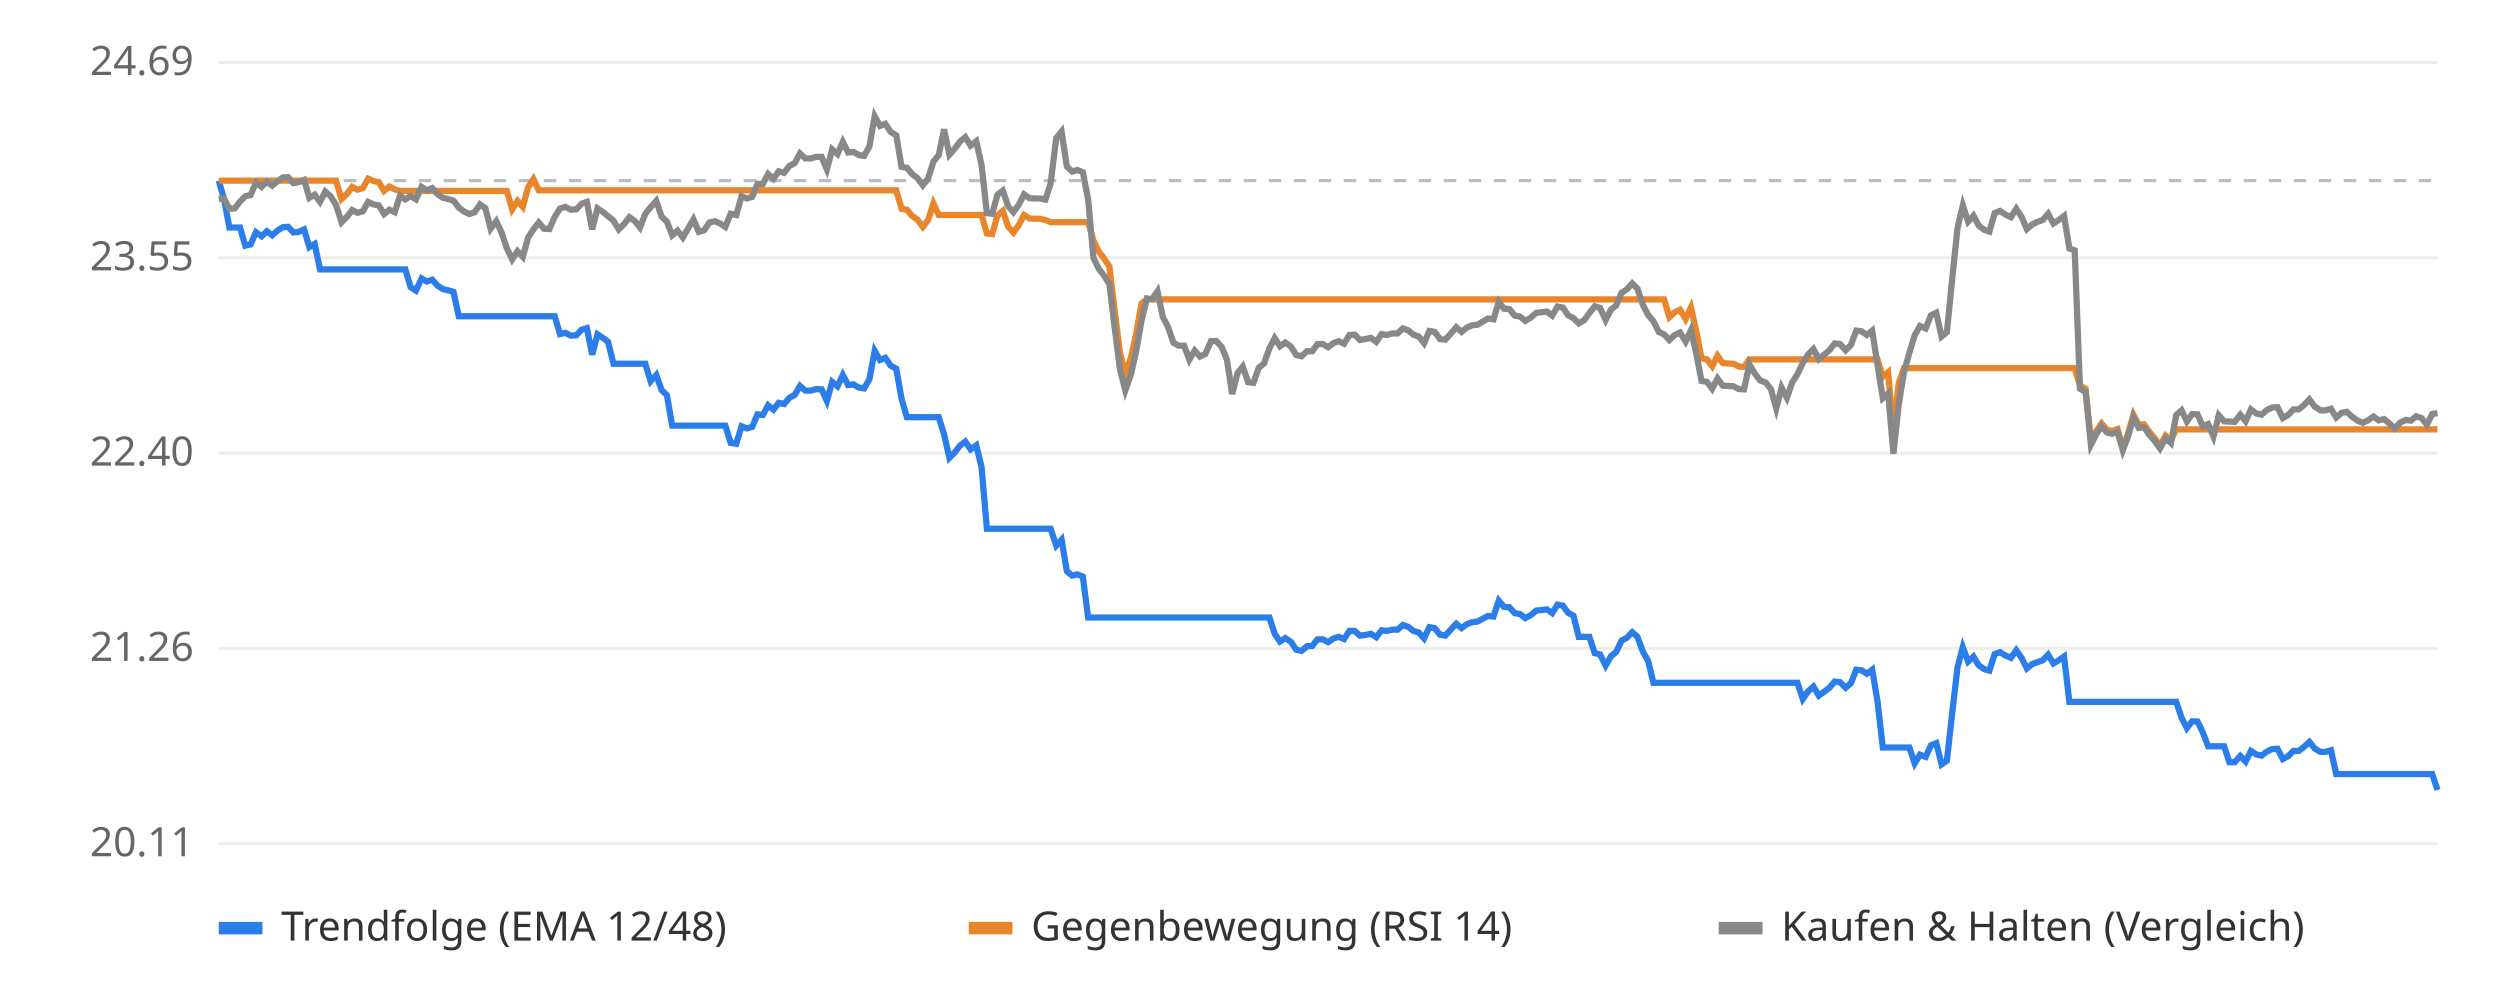
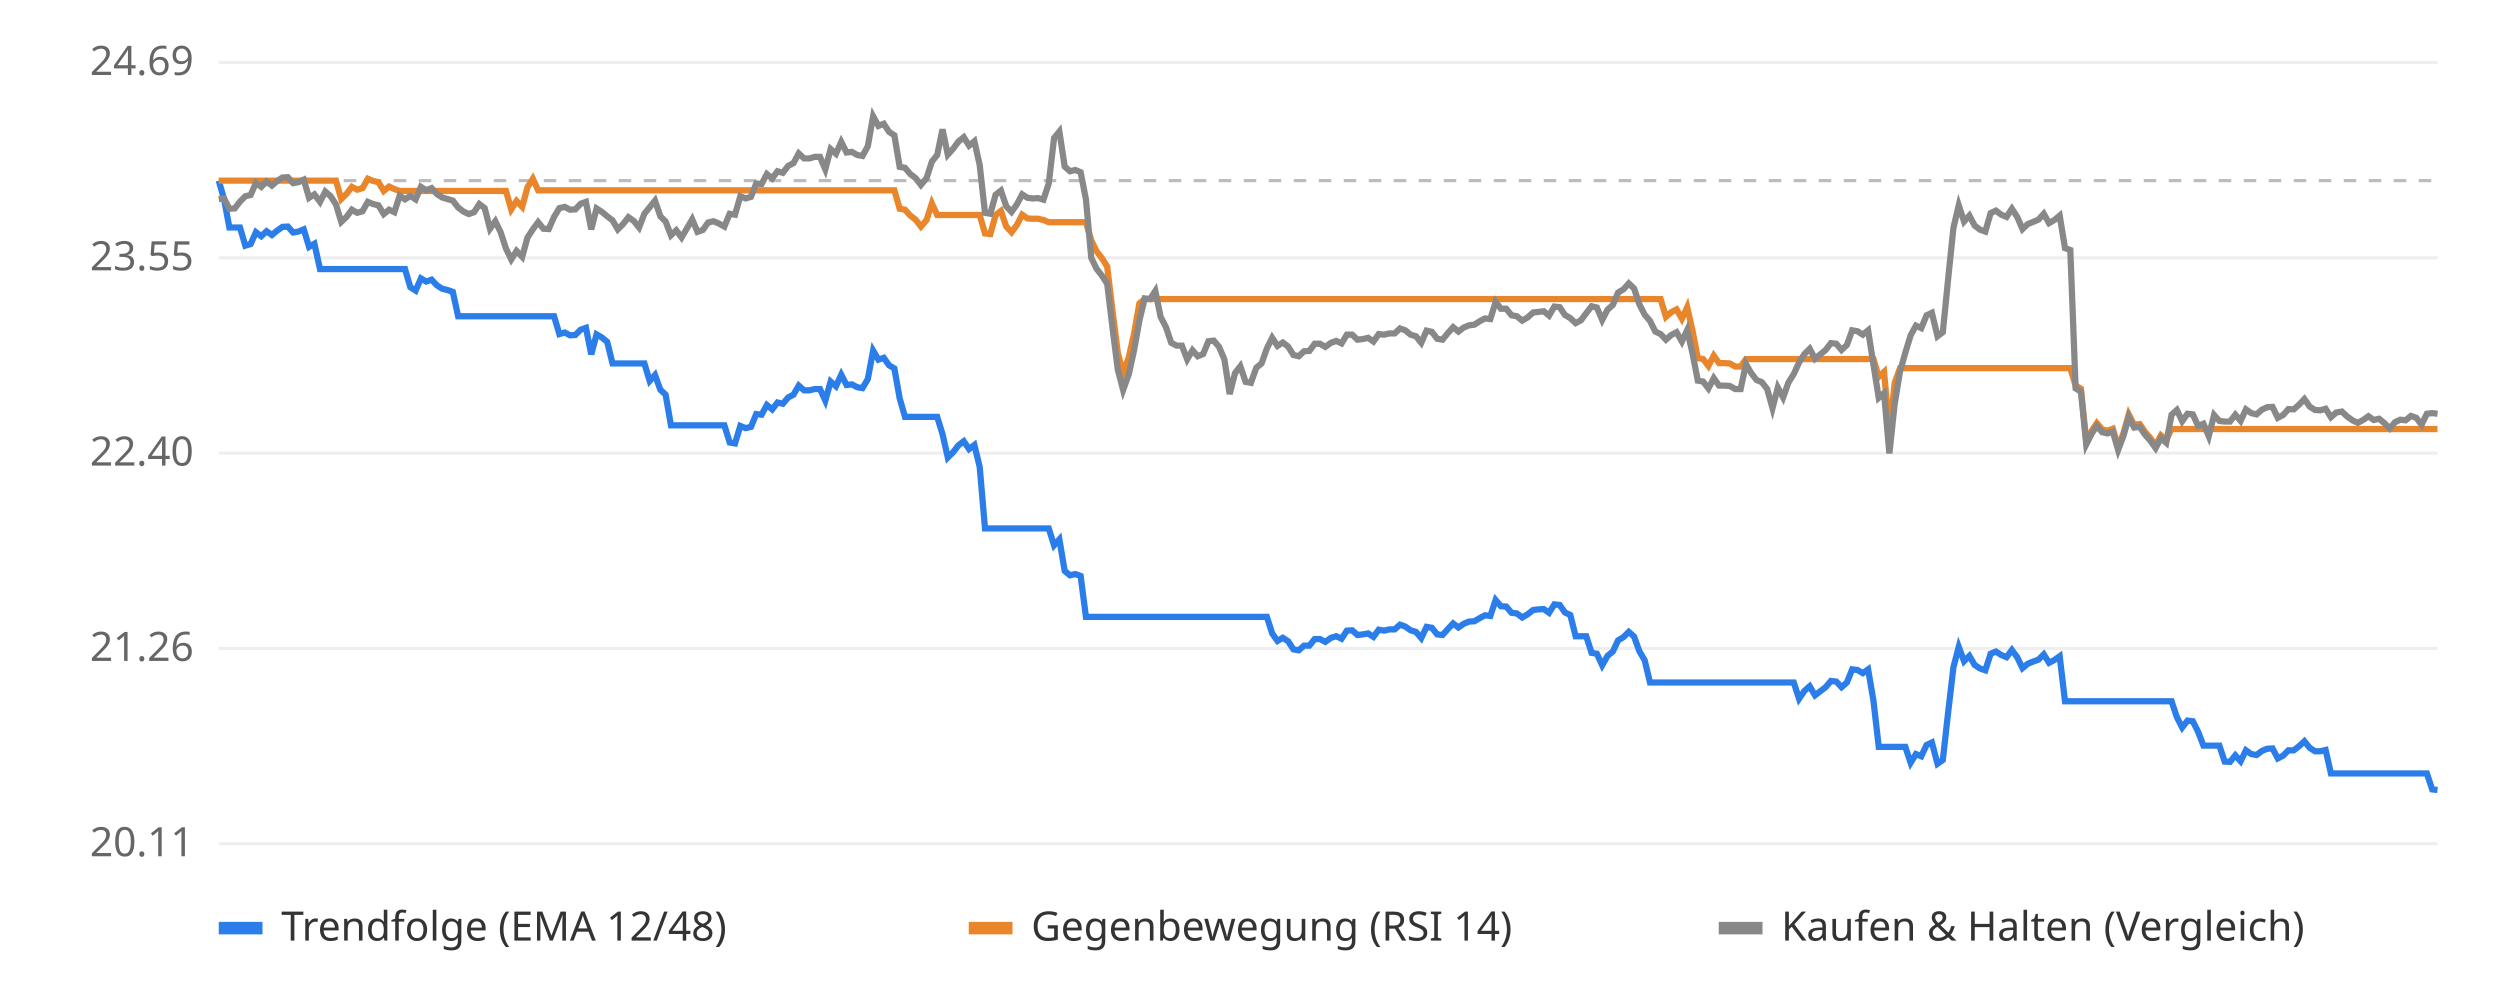
<svg xmlns="http://www.w3.org/2000/svg" viewBox="0 0 800 320" font-family="sans-serif" font-size="13">
  <rect width="800" height="320" fill="#ffffff" />
  <line x1="70" x2="780" y1="270.0" y2="270.0" stroke="#eeeeee" />
  <text x="62" y="274.0" text-anchor="end" fill="#666">20.11</text>
  <line x1="70" x2="780" y1="207.5" y2="207.5" stroke="#eeeeee" />
  <text x="62" y="211.5" text-anchor="end" fill="#666">21.26</text>
  <line x1="70" x2="780" y1="145.0" y2="145.0" stroke="#eeeeee" />
  <text x="62" y="149.0" text-anchor="end" fill="#666">22.40</text>
  <line x1="70" x2="780" y1="82.5" y2="82.5" stroke="#eeeeee" />
  <text x="62" y="86.5" text-anchor="end" fill="#666">23.55</text>
  <line x1="70" x2="780" y1="20.0" y2="20.0" stroke="#eeeeee" />
  <text x="62" y="24.0" text-anchor="end" fill="#666">24.69</text>
  <line x1="70" x2="780" y1="57.8" y2="57.8" stroke="#bbbbbb" stroke-dasharray="4 4" />
-   <polyline points="70.0,57.8 71.7,63.7 73.4,72.8 75.1,72.8 76.8,72.8 78.5,78.6 80.2,78.2 81.9,74.3 83.7,75.6 85.4,74.0 87.1,75.3 88.8,73.8 90.5,72.7 92.2,72.6 93.9,74.4 95.6,74.2 97.3,73.4 99.0,79.1 100.7,78.1 102.4,86.2 104.1,86.2 105.8,86.2 107.5,86.2 109.3,86.2 111.0,86.2 112.7,86.2 114.4,86.2 116.1,86.2 117.8,86.2 119.5,86.2 121.2,86.2 122.9,86.2 124.6,86.2 126.3,86.2 128.0,86.2 129.7,86.2 131.4,91.9 133.1,93.0 134.9,89.1 136.6,90.1 138.3,89.5 140.0,91.4 141.7,92.5 143.4,92.9 145.1,93.4 146.8,101.2 148.5,101.2 150.2,101.2 151.9,101.2 153.6,101.2 155.3,101.2 157.0,101.2 158.8,101.2 160.5,101.2 162.2,101.2 163.9,101.2 165.6,101.2 167.3,101.2 169.0,101.2 170.7,101.2 172.4,101.2 174.1,101.2 175.8,101.2 177.5,101.2 179.2,106.9 180.9,106.5 182.6,107.4 184.4,107.3 186.1,105.5 187.8,105.0 189.5,113.5 191.2,107.0 192.9,108.1 194.6,109.4 196.3,116.4 198.0,116.4 199.7,116.4 201.4,116.4 203.1,116.4 204.8,116.4 206.5,116.4 208.2,122.0 210.0,120.0 211.7,124.8 213.4,126.4 215.1,136.2 216.8,136.2 218.5,136.2 220.2,136.2 221.9,136.2 223.6,136.2 225.3,136.2 227.0,136.2 228.7,136.2 230.4,136.2 232.1,136.2 233.8,141.7 235.6,142.0 237.3,136.4 239.0,137.1 240.7,136.6 242.4,132.6 244.1,132.8 245.8,129.7 247.5,131.1 249.2,128.9 250.9,129.3 252.6,127.3 254.3,126.4 256.0,123.5 257.7,125.0 259.4,125.0 261.2,124.5 262.9,124.6 264.6,128.3 266.3,122.2 268.0,123.6 269.7,120.0 271.4,123.2 273.1,123.0 274.8,124.0 276.5,124.3 278.2,121.4 279.9,112.3 281.6,115.2 283.3,114.5 285.0,117.0 286.8,118.0 288.5,127.6 290.2,133.5 291.9,133.5 293.6,133.5 295.3,133.5 297.0,133.5 298.7,133.5 300.4,133.5 302.1,139.0 303.8,146.5 305.5,144.8 307.2,142.6 308.9,141.3 310.6,143.8 312.4,142.5 314.1,149.5 315.8,169.2 317.5,169.2 319.2,169.2 320.9,169.2 322.6,169.2 324.3,169.2 326.0,169.2 327.7,169.2 329.4,169.2 331.1,169.2 332.8,169.2 334.5,169.2 336.2,169.2 338.0,174.6 339.7,172.7 341.4,182.8 343.1,184.2 344.8,183.8 346.5,184.5 348.2,197.6 349.9,197.6 351.6,197.6 353.3,197.6 355.0,197.6 356.7,197.6 358.4,197.6 360.1,197.6 361.9,197.6 363.6,197.6 365.3,197.6 367.0,197.6 368.7,197.6 370.4,197.6 372.1,197.6 373.8,197.6 375.5,197.6 377.2,197.6 378.9,197.6 380.6,197.6 382.3,197.6 384.0,197.6 385.7,197.6 387.5,197.6 389.2,197.6 390.9,197.6 392.6,197.6 394.3,197.6 396.0,197.6 397.7,197.6 399.4,197.6 401.1,197.6 402.8,197.6 404.5,197.6 406.2,197.6 407.9,202.8 409.6,205.3 411.3,204.2 413.1,205.4 414.8,207.9 416.5,208.3 418.2,206.8 419.9,206.7 421.6,204.6 423.3,204.6 425.0,205.5 426.7,204.3 428.4,203.8 430.1,204.5 431.8,201.9 433.5,201.9 435.2,203.4 436.9,203.2 438.7,202.8 440.4,203.9 442.1,201.7 443.8,201.9 445.5,201.5 447.2,201.5 448.9,200.0 450.6,200.6 452.3,201.9 454.0,202.4 455.7,204.3 457.4,200.7 459.1,201.0 460.8,203.1 462.5,203.4 464.3,201.4 466.0,199.6 467.7,201.0 469.4,199.7 471.1,199.1 472.8,198.9 474.5,198.0 476.2,197.1 477.9,197.3 479.6,192.2 481.3,194.2 483.0,194.3 484.7,196.2 486.4,196.5 488.1,197.8 489.9,196.8 491.6,195.4 493.3,195.2 495.0,195.0 496.7,196.2 498.4,193.5 500.1,193.8 501.8,196.1 503.5,197.0 505.2,203.8 506.9,203.8 508.6,203.8 510.3,209.0 512.0,209.4 513.8,213.0 515.5,210.0 517.2,208.6 518.9,205.0 520.6,204.1 522.3,202.3 524.0,203.8 525.7,208.5 527.4,211.5 529.1,218.5 530.8,218.5 532.5,218.5 534.2,218.5 535.9,218.5 537.6,218.5 539.4,218.5 541.1,218.5 542.8,218.5 544.5,218.5 546.2,218.5 547.9,218.5 549.6,218.5 551.3,218.5 553.0,218.5 554.7,218.5 556.4,218.5 558.1,218.5 559.8,218.5 561.5,218.5 563.2,218.5 565.0,218.5 566.7,218.5 568.4,218.5 570.1,218.5 571.8,218.5 573.5,218.5 575.2,218.5 576.9,223.7 578.6,221.2 580.3,219.7 582.0,222.6 583.7,221.4 585.4,220.1 587.1,218.1 588.8,218.3 590.6,220.1 592.3,218.6 594.0,214.3 595.7,214.5 597.4,215.6 599.1,214.3 600.8,224.4 602.5,239.2 604.2,239.2 605.9,239.2 607.6,239.2 609.3,239.2 611.0,239.2 612.7,244.3 614.4,241.5 616.2,242.2 617.9,238.5 619.6,237.8 621.3,244.6 623.0,243.4 624.7,228.2 626.4,213.6 628.1,207.1 629.8,211.7 631.5,210.1 633.2,212.9 634.9,214.1 636.6,214.6 638.3,209.3 640.0,208.7 641.8,209.8 643.5,210.5 645.2,208.1 646.9,210.5 648.6,213.9 650.3,212.5 652.0,211.9 653.7,211.3 655.4,209.5 657.1,212.3 658.8,211.3 660.5,210.1 662.2,224.6 663.9,224.6 665.6,224.6 667.4,224.6 669.1,224.6 670.8,224.6 672.5,224.6 674.2,224.6 675.9,224.6 677.6,224.6 679.3,224.6 681.0,224.6 682.7,224.6 684.4,224.6 686.1,224.6 687.8,224.6 689.5,224.6 691.2,224.6 693.0,224.6 694.7,224.6 696.4,224.6 698.1,229.7 699.8,233.0 701.5,230.8 703.2,230.9 704.9,234.4 706.6,238.8 708.3,238.8 710.0,238.8 711.7,238.8 713.4,243.9 715.1,243.9 716.9,241.9 718.6,243.7 720.3,240.3 722.0,241.4 723.7,241.8 725.4,240.5 727.1,239.7 728.8,239.6 730.5,242.9 732.2,242.0 733.9,240.3 735.6,240.3 737.3,239.0 739.0,237.4 740.7,239.5 742.5,240.6 744.2,240.6 745.9,240.1 747.6,247.7 749.3,247.7 751.0,247.7 752.7,247.7 754.4,247.7 756.1,247.7 757.8,247.7 759.5,247.7 761.2,247.7 762.9,247.7 764.6,247.7 766.3,247.7 768.1,247.7 769.8,247.7 771.5,247.7 773.2,247.7 774.9,247.7 776.6,247.7 778.3,247.7 780.0,252.8" fill="none" stroke="#2b7de9" stroke-width="2" />
-   <polyline points="70.0,57.8 71.7,57.8 73.4,57.8 75.1,57.8 76.8,57.8 78.5,57.8 80.2,57.8 81.9,57.8 83.7,57.8 85.4,57.8 87.1,57.8 88.8,57.8 90.5,57.8 92.2,57.8 93.9,57.8 95.6,57.8 97.3,57.8 99.0,57.8 100.7,57.8 102.4,57.8 104.1,57.8 105.8,57.8 107.5,57.8 109.3,63.7 111.0,62.1 112.7,59.8 114.4,60.7 116.1,60.2 117.8,57.2 119.5,57.9 121.2,58.3 122.9,61.1 124.6,59.7 126.3,60.6 128.0,61.1 129.7,61.1 131.4,61.1 133.1,61.1 134.9,61.1 136.6,61.1 138.3,61.1 140.0,61.1 141.7,61.1 143.4,61.1 145.1,61.1 146.8,61.1 148.5,61.1 150.2,61.1 151.9,61.1 153.6,61.1 155.3,61.1 157.0,61.1 158.8,61.1 160.5,61.1 162.2,61.1 163.9,67.0 165.6,64.3 167.3,66.2 169.0,59.9 170.7,57.3 172.4,60.9 174.1,60.9 175.8,60.9 177.5,60.9 179.2,60.9 180.9,60.9 182.6,60.9 184.4,60.9 186.1,60.9 187.8,60.9 189.5,60.9 191.2,60.9 192.9,60.9 194.6,60.9 196.3,60.9 198.0,60.9 199.7,60.9 201.4,60.9 203.1,60.9 204.8,60.9 206.5,60.9 208.2,60.9 210.0,60.9 211.7,60.9 213.4,60.9 215.1,60.9 216.8,60.9 218.5,60.9 220.2,60.9 221.9,60.9 223.6,60.9 225.3,60.9 227.0,60.9 228.7,60.9 230.4,60.9 232.1,60.9 233.8,60.9 235.6,60.9 237.3,60.9 239.0,60.9 240.7,60.9 242.4,60.9 244.1,60.9 245.8,60.9 247.5,60.9 249.2,60.9 250.9,60.9 252.6,60.9 254.3,60.9 256.0,60.9 257.7,60.9 259.4,60.9 261.2,60.9 262.9,60.9 264.6,60.9 266.3,60.9 268.0,60.9 269.7,60.9 271.4,60.9 273.1,60.9 274.8,60.9 276.5,60.9 278.2,60.9 279.9,60.9 281.6,60.9 283.3,60.9 285.0,60.9 286.8,60.9 288.5,66.8 290.2,67.1 291.9,69.1 293.6,70.3 295.3,72.6 297.0,70.4 298.7,65.1 300.4,68.8 302.1,68.8 303.8,68.8 305.5,68.8 307.2,68.8 308.9,68.8 310.6,68.8 312.4,68.8 314.1,68.8 315.8,74.7 317.5,74.9 319.2,68.9 320.9,67.5 322.6,72.5 324.3,74.4 326.0,72.0 327.7,68.8 329.4,69.9 331.1,70.0 332.8,70.0 334.5,70.4 336.2,71.1 338.0,71.1 339.7,71.1 341.4,71.1 343.1,71.1 344.8,71.1 346.5,71.1 348.2,71.1 349.9,77.0 351.6,80.5 353.3,82.7 355.0,85.3 356.7,99.5 358.4,112.9 360.1,119.5 361.9,114.5 363.6,106.7 365.3,97.1 367.0,95.8 368.7,95.8 370.4,95.8 372.1,95.8 373.8,95.8 375.5,95.8 377.2,95.8 378.9,95.8 380.6,95.8 382.3,95.8 384.0,95.8 385.7,95.8 387.5,95.8 389.2,95.8 390.9,95.8 392.6,95.8 394.3,95.8 396.0,95.8 397.7,95.8 399.4,95.8 401.1,95.8 402.8,95.8 404.5,95.8 406.2,95.8 407.9,95.8 409.6,95.8 411.3,95.8 413.1,95.8 414.8,95.8 416.5,95.8 418.2,95.8 419.9,95.8 421.6,95.8 423.3,95.8 425.0,95.8 426.7,95.8 428.4,95.8 430.1,95.8 431.8,95.8 433.5,95.8 435.2,95.8 436.9,95.8 438.7,95.8 440.4,95.8 442.1,95.8 443.8,95.8 445.5,95.8 447.2,95.8 448.9,95.8 450.6,95.8 452.3,95.8 454.0,95.8 455.7,95.8 457.4,95.8 459.1,95.8 460.8,95.8 462.5,95.8 464.3,95.8 466.0,95.8 467.7,95.8 469.4,95.8 471.1,95.8 472.8,95.8 474.5,95.8 476.2,95.8 477.9,95.8 479.6,95.8 481.3,95.8 483.0,95.8 484.7,95.8 486.4,95.8 488.1,95.8 489.9,95.8 491.6,95.8 493.3,95.8 495.0,95.8 496.7,95.8 498.4,95.8 500.1,95.8 501.8,95.8 503.5,95.8 505.2,95.8 506.9,95.8 508.6,95.8 510.3,95.8 512.0,95.8 513.8,95.8 515.5,95.8 517.2,95.8 518.9,95.8 520.6,95.8 522.3,95.8 524.0,95.8 525.7,95.8 527.4,95.8 529.1,95.8 530.8,95.8 532.5,95.8 534.2,101.5 535.9,99.9 537.6,99.1 539.4,102.1 541.1,98.4 542.8,105.9 544.5,114.7 546.2,115.0 547.9,117.2 549.6,113.8 551.3,116.2 553.0,116.3 554.7,116.4 556.4,117.3 558.1,117.4 559.8,115.0 561.5,115.0 563.2,115.0 565.0,115.0 566.7,115.0 568.4,115.0 570.1,115.0 571.8,115.0 573.5,115.0 575.2,115.0 576.9,115.0 578.6,115.0 580.3,115.0 582.0,115.0 583.7,115.0 585.4,115.0 587.1,115.0 588.8,115.0 590.6,115.0 592.3,115.0 594.0,115.0 595.7,115.0 597.4,115.0 599.1,115.0 600.8,115.0 602.5,120.6 604.2,119.1 605.9,138.5 607.6,122.5 609.3,117.8 611.0,117.8 612.7,117.8 614.4,117.8 616.2,117.8 617.9,117.8 619.6,117.8 621.3,117.8 623.0,117.8 624.7,117.8 626.4,117.8 628.1,117.8 629.8,117.8 631.5,117.8 633.2,117.8 634.9,117.8 636.6,117.8 638.3,117.8 640.0,117.8 641.8,117.8 643.5,117.8 645.2,117.8 646.9,117.8 648.6,117.8 650.3,117.8 652.0,117.8 653.7,117.8 655.4,117.8 657.1,117.8 658.8,117.8 660.5,117.8 662.2,117.8 663.9,117.8 665.6,123.4 667.4,124.4 669.1,141.3 670.8,138.0 672.5,135.5 674.2,137.5 675.9,137.9 677.6,137.3 679.3,143.2 681.0,138.7 682.7,132.7 684.4,135.9 686.1,135.8 687.8,138.2 689.5,140.2 691.2,142.6 693.0,139.4 694.7,140.8 696.4,137.4 698.1,137.4 699.8,137.4 701.5,137.4 703.2,137.4 704.9,137.4 706.6,137.4 708.3,137.4 710.0,137.4 711.7,137.4 713.4,137.4 715.1,137.4 716.9,137.4 718.6,137.4 720.3,137.4 722.0,137.4 723.7,137.4 725.4,137.4 727.1,137.4 728.8,137.4 730.5,137.4 732.2,137.4 733.9,137.4 735.6,137.4 737.3,137.4 739.0,137.4 740.7,137.4 742.5,137.4 744.2,137.4 745.9,137.4 747.6,137.4 749.3,137.4 751.0,137.4 752.7,137.4 754.4,137.4 756.1,137.4 757.8,137.4 759.5,137.4 761.2,137.4 762.9,137.4 764.6,137.4 766.3,137.4 768.1,137.4 769.8,137.4 771.5,137.4 773.2,137.4 774.9,137.4 776.6,137.4 778.3,137.4 780.0,137.4" fill="none" stroke="#e9862b" stroke-width="2" />
-   <polyline points="70.0,63.7 71.7,63.5 73.4,66.8 75.1,66.7 76.8,64.5 78.5,62.8 80.2,62.4 81.9,58.5 83.7,59.8 85.4,58.1 87.1,59.4 88.8,58.0 90.5,56.8 92.2,56.7 93.9,58.6 95.6,58.3 97.3,57.6 99.0,63.3 100.7,62.3 102.4,64.6 104.1,61.3 105.8,62.8 107.5,65.5 109.3,71.1 111.0,69.4 112.7,67.2 114.4,68.1 116.1,67.6 117.8,64.6 119.5,65.4 121.2,65.7 122.9,68.5 124.6,67.1 126.3,67.9 128.0,62.6 129.7,63.8 131.4,62.7 133.1,63.8 134.9,59.8 136.6,60.9 138.3,60.2 140.0,62.1 141.7,63.3 143.4,63.7 145.1,64.2 146.8,66.4 148.5,67.7 150.2,68.5 151.9,67.9 153.6,65.4 155.3,66.6 157.0,73.2 158.8,70.8 160.5,74.4 162.2,79.5 163.9,83.0 165.6,80.4 167.3,82.2 169.0,76.0 170.7,73.4 172.4,71.2 174.1,73.2 175.8,73.3 177.5,69.4 179.2,66.7 180.9,66.2 182.6,67.1 184.4,67.0 186.1,65.2 187.8,64.6 189.5,73.4 191.2,66.7 192.9,67.8 194.6,69.2 196.3,70.6 198.0,73.4 199.7,71.7 201.4,69.5 203.1,70.7 204.8,72.8 206.5,68.4 208.2,66.3 210.0,64.3 211.7,69.3 213.4,70.9 215.1,75.3 216.8,73.8 218.5,76.0 220.2,73.1 221.9,70.2 223.6,74.2 225.3,73.7 227.0,71.2 228.7,70.8 230.4,71.5 232.1,72.6 233.8,68.4 235.6,68.8 237.3,62.8 239.0,63.5 240.7,63.0 242.4,58.8 244.1,58.9 245.8,55.7 247.5,57.2 249.2,54.8 250.9,55.3 252.6,53.1 254.3,52.2 256.0,49.1 257.7,50.7 259.4,50.7 261.2,50.2 262.9,50.2 264.6,54.2 266.3,47.8 268.0,49.3 269.7,45.4 271.4,48.8 273.1,48.6 274.8,49.6 276.5,49.9 278.2,46.9 279.9,37.2 281.6,40.3 283.3,39.6 285.0,42.2 286.8,43.3 288.5,53.4 290.2,53.7 291.9,55.7 293.6,57.0 295.3,59.3 297.0,57.1 298.7,51.7 300.4,49.6 302.1,41.4 303.8,49.5 305.5,47.6 307.2,45.3 308.9,43.9 310.6,46.6 312.4,45.2 314.1,52.8 315.8,68.2 317.5,68.4 319.2,62.3 320.9,61.0 322.6,66.0 324.3,67.9 326.0,65.5 327.7,62.2 329.4,63.4 331.1,63.5 332.8,63.5 334.5,63.9 336.2,58.7 338.0,44.2 339.7,42.1 341.4,53.3 343.1,54.9 344.8,54.4 346.5,55.1 348.2,63.8 349.9,82.5 351.6,86.0 353.3,88.2 355.0,90.9 356.7,104.9 358.4,118.3 360.1,124.9 361.9,119.8 363.6,112.2 365.3,102.6 367.0,95.5 368.7,95.7 370.4,93.2 372.1,101.4 373.8,104.7 375.5,109.7 377.2,110.6 378.9,110.6 380.6,115.1 382.3,112.2 384.0,114.1 385.7,113.3 387.5,109.2 389.2,109.1 390.9,111.0 392.6,115.0 394.3,126.1 396.0,119.4 397.7,117.3 399.4,122.3 401.1,122.5 402.8,117.7 404.5,116.3 406.2,111.5 407.9,108.2 409.6,110.8 411.3,109.6 413.1,110.9 414.8,113.6 416.5,114.0 418.2,112.4 419.9,112.4 421.6,110.1 423.3,110.1 425.0,111.1 426.7,109.8 428.4,109.2 430.1,110.0 431.8,107.2 433.5,107.1 435.2,108.8 436.9,108.5 438.7,108.1 440.4,109.4 442.1,106.9 443.8,107.2 445.5,106.7 447.2,106.7 448.9,105.1 450.6,105.7 452.3,107.1 454.0,107.7 455.7,109.8 457.4,105.9 459.1,106.2 460.8,108.5 462.5,108.7 464.3,106.7 466.0,104.7 467.7,106.2 469.4,104.8 471.1,104.1 472.8,103.9 474.5,102.9 476.2,101.9 477.9,102.2 479.6,96.6 481.3,98.8 483.0,98.9 484.7,101.0 486.4,101.3 488.1,102.7 489.9,101.6 491.6,100.1 493.3,99.9 495.0,99.7 496.7,101.0 498.4,98.1 500.1,98.4 501.8,100.9 503.5,101.8 505.2,103.5 506.9,102.5 508.6,100.2 510.3,98.0 512.0,98.5 513.8,102.4 515.5,99.1 517.2,97.7 518.9,93.7 520.6,92.6 522.3,90.7 524.0,92.4 525.7,97.5 527.4,100.8 529.1,102.8 530.8,106.2 532.5,107.0 534.2,108.8 535.9,107.2 537.6,106.4 539.4,109.3 541.1,105.7 542.8,113.1 544.5,121.9 546.2,122.2 547.9,124.4 549.6,121.1 551.3,123.4 553.0,123.5 554.7,123.6 556.4,124.5 558.1,124.6 559.8,116.6 561.5,119.5 563.2,121.7 565.0,122.4 566.7,124.5 568.4,130.7 570.1,124.0 571.8,127.3 573.5,122.4 575.2,119.7 576.9,116.1 578.6,113.4 580.3,111.7 582.0,114.9 583.7,113.5 585.4,112.1 587.1,109.9 588.8,110.1 590.6,112.1 592.3,110.4 594.0,105.8 595.7,106.0 597.4,107.2 599.1,105.8 600.8,116.8 602.5,127.4 604.2,125.9 605.9,145.2 607.6,129.3 609.3,119.0 611.0,112.9 612.7,107.3 614.4,104.3 616.2,105.1 617.9,100.9 619.6,100.1 621.3,107.7 623.0,106.3 624.7,89.3 626.4,73.0 628.1,65.7 629.8,70.9 631.5,69.0 633.2,72.2 634.9,73.5 636.6,74.1 638.3,68.2 640.0,67.5 641.8,68.7 643.5,69.5 645.2,66.8 646.9,69.4 648.6,73.3 650.3,71.8 652.0,71.0 653.7,70.4 655.4,68.4 657.1,71.5 658.8,70.4 660.5,69.1 662.2,79.5 663.9,80.1 665.6,124.4 667.4,125.4 669.1,142.3 670.8,138.9 672.5,136.4 674.2,138.4 675.9,138.8 677.6,138.2 679.3,144.1 681.0,139.6 682.7,133.6 684.4,136.9 686.1,136.7 687.8,139.2 689.5,141.1 691.2,143.5 693.0,140.3 694.7,141.8 696.4,132.8 698.1,131.3 699.8,134.9 701.5,132.5 703.2,132.6 704.9,136.4 706.6,135.7 708.3,139.7 710.0,132.9 711.7,134.8 713.4,134.9 715.1,135.0 716.9,132.7 718.6,134.8 720.3,131.0 722.0,132.3 723.7,132.7 725.4,131.2 727.1,130.4 728.8,130.3 730.5,133.8 732.2,132.8 733.9,131.0 735.6,131.0 737.3,129.6 739.0,127.8 740.7,130.1 742.5,131.3 744.2,131.3 745.9,130.8 747.6,133.6 749.3,132.1 751.0,131.8 752.7,133.4 754.4,134.6 756.1,135.3 757.8,134.5 759.5,133.3 761.2,134.5 762.9,134.1 764.6,135.5 766.3,137.1 768.1,135.2 769.8,134.4 771.5,134.6 773.2,133.2 774.9,133.8 776.6,135.9 778.3,132.5 780.0,132.2" fill="none" stroke="#888888" stroke-width="2" />
+   <polyline points="70.0,57.8 71.7,63.7 73.4,72.8 75.1,72.8 76.8,72.8 78.5,78.6 80.2,78.1 81.9,74.3 83.6,75.6 85.3,74.0 87.0,75.2 88.7,73.8 90.4,72.6 92.1,72.5 93.8,74.4 95.5,74.1 97.2,73.4 98.9,79.0 100.6,78.0 102.4,86.1 104.1,86.1 105.8,86.1 107.5,86.1 109.2,86.1 110.9,86.1 112.6,86.1 114.3,86.1 116.0,86.1 117.7,86.1 119.4,86.1 121.1,86.1 122.8,86.1 124.5,86.1 126.2,86.1 127.9,86.1 129.6,86.1 131.3,91.9 133.0,93.0 134.7,89.1 136.4,90.1 138.1,89.5 139.8,91.3 141.5,92.4 143.2,92.8 144.9,93.4 146.6,101.2 148.3,101.2 150.0,101.2 151.7,101.2 153.4,101.2 155.1,101.2 156.8,101.2 158.5,101.2 160.2,101.2 161.9,101.2 163.6,101.2 165.3,101.2 167.1,101.2 168.8,101.2 170.5,101.2 172.2,101.2 173.9,101.2 175.6,101.2 177.3,101.2 179.0,106.9 180.7,106.4 182.4,107.3 184.1,107.2 185.8,105.5 187.5,104.9 189.2,113.4 190.9,107.0 192.6,108.0 194.3,109.4 196.0,116.3 197.7,116.3 199.4,116.3 201.1,116.3 202.8,116.3 204.5,116.3 206.2,116.3 207.9,121.9 209.6,120.0 211.3,124.7 213.0,126.3 214.7,136.1 216.4,136.1 218.1,136.1 219.8,136.1 221.5,136.1 223.2,136.1 224.9,136.1 226.6,136.1 228.3,136.1 230.0,136.1 231.8,136.1 233.5,141.6 235.2,141.9 236.9,136.3 238.6,137.0 240.3,136.6 242.0,132.5 243.7,132.7 245.4,129.6 247.1,131.0 248.8,128.8 250.5,129.2 252.2,127.2 253.9,126.3 255.6,123.4 257.3,124.9 259.0,124.9 260.7,124.5 262.4,124.5 264.1,128.2 265.8,122.1 267.5,123.6 269.2,119.9 270.9,123.2 272.6,123.0 274.3,123.9 276.0,124.2 277.7,121.3 279.4,112.2 281.1,115.1 282.8,114.5 284.5,116.9 286.2,117.9 287.9,127.5 289.6,133.4 291.3,133.4 293.0,133.4 294.7,133.4 296.5,133.4 298.2,133.4 299.9,133.4 301.6,138.9 303.3,146.4 305.0,144.7 306.7,142.5 308.4,141.2 310.1,143.7 311.8,142.4 313.5,149.4 315.2,169.1 316.9,169.1 318.6,169.1 320.3,169.1 322.0,169.1 323.7,169.1 325.4,169.1 327.1,169.1 328.8,169.1 330.5,169.1 332.2,169.1 333.9,169.1 335.6,169.1 337.3,174.5 339.0,172.6 340.7,182.7 342.4,184.1 344.1,183.7 345.8,184.3 347.5,197.4 349.2,197.4 350.9,197.4 352.6,197.4 354.3,197.4 356.0,197.4 357.7,197.4 359.4,197.4 361.2,197.4 362.9,197.4 364.6,197.4 366.3,197.4 368.0,197.4 369.7,197.4 371.4,197.4 373.1,197.4 374.8,197.4 376.5,197.4 378.2,197.4 379.9,197.4 381.6,197.4 383.3,197.4 385.0,197.4 386.7,197.4 388.4,197.4 390.1,197.4 391.8,197.4 393.5,197.4 395.2,197.4 396.9,197.4 398.6,197.4 400.3,197.4 402.0,197.4 403.7,197.4 405.4,197.4 407.1,202.7 408.8,205.1 410.5,204.1 412.2,205.2 413.9,207.8 415.6,208.1 417.3,206.6 419.0,206.6 420.7,204.5 422.4,204.5 424.1,205.4 425.9,204.1 427.6,203.6 429.3,204.4 431.0,201.8 432.7,201.7 434.4,203.2 436.1,203.0 437.8,202.7 439.5,203.8 441.2,201.5 442.9,201.8 444.6,201.4 446.3,201.4 448.0,199.9 449.7,200.5 451.4,201.7 453.1,202.2 454.8,204.2 456.5,200.6 458.2,200.9 459.9,203.0 461.6,203.2 463.3,201.3 465.0,199.5 466.7,200.8 468.4,199.6 470.1,198.9 471.8,198.8 473.5,197.8 475.2,196.9 476.9,197.1 478.6,192.0 480.3,194.0 482.0,194.1 483.7,196.1 485.4,196.3 487.1,197.6 488.8,196.6 490.6,195.2 492.3,195.0 494.0,194.9 495.7,196.1 497.4,193.4 499.1,193.6 500.8,196.0 502.5,196.8 504.2,203.6 505.9,203.6 507.6,203.6 509.3,208.9 511.0,209.2 512.7,212.9 514.4,209.9 516.1,208.5 517.8,204.9 519.5,203.9 521.2,202.2 522.9,203.7 524.6,208.4 526.3,211.3 528.0,218.4 529.7,218.4 531.4,218.4 533.1,218.4 534.8,218.4 536.5,218.4 538.2,218.4 539.9,218.4 541.6,218.4 543.3,218.4 545.0,218.4 546.7,218.4 548.4,218.4 550.1,218.4 551.8,218.4 553.5,218.4 555.3,218.4 557.0,218.4 558.7,218.4 560.4,218.4 562.1,218.4 563.8,218.4 565.5,218.4 567.2,218.4 568.9,218.4 570.6,218.4 572.3,218.4 574.0,218.4 575.7,223.6 577.4,221.1 579.1,219.6 580.8,222.5 582.5,221.2 584.2,219.9 585.9,217.9 587.6,218.1 589.3,219.9 591.0,218.4 592.7,214.2 594.4,214.4 596.1,215.4 597.8,214.2 599.5,224.2 601.2,239.0 602.9,239.0 604.6,239.0 606.3,239.0 608.0,239.0 609.7,239.0 611.4,244.1 613.1,241.3 614.8,242.0 616.5,238.4 618.2,237.6 620.0,244.4 621.7,243.2 623.4,228.0 625.1,213.5 626.8,207.0 628.5,211.6 630.2,209.9 631.9,212.8 633.6,213.9 635.3,214.5 637.0,209.2 638.7,208.5 640.4,209.6 642.1,210.3 643.8,208.0 645.5,210.3 647.2,213.8 648.9,212.4 650.6,211.7 652.3,211.1 654.0,209.4 655.7,212.1 657.4,211.2 659.1,210.0 660.8,224.4 662.5,224.4 664.2,224.4 665.9,224.4 667.6,224.4 669.3,224.4 671.0,224.4 672.7,224.4 674.4,224.4 676.1,224.4 677.8,224.4 679.5,224.4 681.2,224.4 682.9,224.4 684.7,224.4 686.4,224.4 688.1,224.4 689.8,224.4 691.5,224.4 693.2,224.4 694.9,224.4 696.6,229.5 698.3,232.8 700.0,230.6 701.7,230.8 703.4,234.2 705.1,238.6 706.8,238.6 708.5,238.6 710.2,238.6 711.9,243.7 713.6,243.8 715.3,241.7 717.0,243.6 718.7,240.1 720.4,241.3 722.1,241.6 723.8,240.3 725.5,239.6 727.2,239.5 728.9,242.7 730.6,241.8 732.3,240.1 734.0,240.1 735.7,238.8 737.4,237.2 739.1,239.3 740.8,240.4 742.5,240.4 744.2,240.0 745.9,247.5 747.6,247.5 749.4,247.5 751.1,247.5 752.8,247.5 754.5,247.5 756.2,247.5 757.9,247.5 759.6,247.5 761.3,247.5 763.0,247.5 764.7,247.5 766.4,247.5 768.1,247.5 769.8,247.5 771.5,247.5 773.2,247.5 774.9,247.5 776.6,247.5 778.3,252.6 780.0,252.8" fill="none" stroke="#2b7de9" stroke-width="2" />
+   <polyline points="70.0,57.8 71.7,57.8 73.4,57.8 75.1,57.8 76.8,57.8 78.5,57.8 80.2,57.8 81.9,57.8 83.6,57.8 85.3,57.8 87.0,57.8 88.7,57.8 90.4,57.8 92.1,57.8 93.8,57.8 95.5,57.8 97.2,57.8 98.9,57.8 100.6,57.8 102.4,57.8 104.1,57.8 105.8,57.8 107.5,57.8 109.2,63.7 110.9,62.0 112.6,59.8 114.3,60.7 116.0,60.2 117.7,57.2 119.4,57.9 121.1,58.3 122.8,61.1 124.5,59.7 126.2,60.5 127.9,61.1 129.6,61.1 131.3,61.1 133.0,61.1 134.7,61.1 136.4,61.1 138.1,61.1 139.8,61.1 141.5,61.1 143.2,61.1 144.9,61.1 146.6,61.1 148.3,61.1 150.0,61.1 151.7,61.1 153.4,61.1 155.1,61.1 156.8,61.1 158.5,61.1 160.2,61.1 161.9,61.1 163.6,67.0 165.3,64.3 167.1,66.2 168.8,59.9 170.5,57.2 172.2,60.9 173.9,60.9 175.6,60.9 177.3,60.9 179.0,60.9 180.7,60.9 182.4,60.9 184.1,60.9 185.8,60.9 187.5,60.9 189.2,60.9 190.9,60.9 192.6,60.9 194.3,60.9 196.0,60.9 197.7,60.9 199.4,60.9 201.1,60.9 202.8,60.9 204.5,60.9 206.2,60.9 207.9,60.9 209.6,60.9 211.3,60.9 213.0,60.9 214.7,60.9 216.4,60.9 218.1,60.9 219.8,60.9 221.5,60.9 223.2,60.9 224.9,60.9 226.6,60.9 228.3,60.9 230.0,60.9 231.8,60.9 233.5,60.9 235.2,60.9 236.9,60.9 238.6,60.9 240.3,60.9 242.0,60.9 243.7,60.9 245.4,60.9 247.1,60.9 248.8,60.9 250.5,60.9 252.2,60.9 253.9,60.9 255.6,60.9 257.3,60.9 259.0,60.9 260.7,60.9 262.4,60.9 264.1,60.9 265.8,60.9 267.5,60.9 269.2,60.9 270.9,60.9 272.6,60.9 274.3,60.9 276.0,60.9 277.7,60.9 279.4,60.9 281.1,60.9 282.8,60.9 284.5,60.9 286.2,60.9 287.9,66.8 289.6,67.1 291.3,69.0 293.0,70.3 294.7,72.5 296.5,70.4 298.2,65.1 299.9,68.8 301.6,68.8 303.3,68.8 305.0,68.8 306.7,68.8 308.4,68.8 310.1,68.8 311.8,68.8 313.5,68.8 315.2,74.7 316.9,74.9 318.6,68.8 320.3,67.5 322.0,72.5 323.7,74.3 325.4,72.0 327.1,68.7 328.8,69.9 330.5,70.0 332.2,70.0 333.9,70.4 335.6,71.1 337.3,71.1 339.0,71.1 340.7,71.1 342.4,71.1 344.1,71.1 345.8,71.1 347.5,71.1 349.2,76.9 350.9,80.4 352.6,82.6 354.3,85.3 356.0,99.4 357.7,112.9 359.4,119.4 361.2,114.4 362.9,106.7 364.6,97.1 366.3,95.7 368.0,95.7 369.7,95.7 371.4,95.7 373.1,95.7 374.8,95.7 376.5,95.7 378.2,95.7 379.9,95.7 381.6,95.7 383.3,95.7 385.0,95.7 386.7,95.7 388.4,95.7 390.1,95.7 391.8,95.7 393.5,95.7 395.2,95.7 396.9,95.7 398.6,95.7 400.3,95.7 402.0,95.7 403.7,95.7 405.4,95.7 407.1,95.7 408.8,95.7 410.5,95.7 412.2,95.7 413.9,95.7 415.6,95.7 417.3,95.7 419.0,95.7 420.7,95.7 422.4,95.7 424.1,95.7 425.9,95.7 427.6,95.7 429.3,95.7 431.0,95.7 432.7,95.7 434.4,95.7 436.1,95.7 437.8,95.7 439.5,95.7 441.2,95.7 442.9,95.7 444.6,95.7 446.3,95.7 448.0,95.7 449.7,95.7 451.4,95.7 453.1,95.7 454.8,95.7 456.5,95.7 458.2,95.7 459.9,95.7 461.6,95.7 463.3,95.7 465.0,95.7 466.7,95.7 468.4,95.7 470.1,95.7 471.8,95.7 473.5,95.7 475.2,95.7 476.9,95.7 478.6,95.7 480.3,95.7 482.0,95.7 483.7,95.7 485.4,95.7 487.1,95.7 488.8,95.7 490.6,95.7 492.3,95.7 494.0,95.7 495.7,95.7 497.4,95.7 499.1,95.7 500.8,95.7 502.5,95.7 504.2,95.7 505.9,95.7 507.6,95.7 509.3,95.7 511.0,95.7 512.7,95.7 514.4,95.7 516.1,95.7 517.8,95.7 519.5,95.7 521.2,95.7 522.9,95.7 524.6,95.7 526.3,95.7 528.0,95.7 529.7,95.7 531.4,95.7 533.1,101.4 534.8,99.9 536.5,99.0 538.2,102.0 539.9,98.3 541.6,105.8 543.3,114.6 545.0,114.9 546.7,117.1 548.4,113.8 550.1,116.2 551.8,116.2 553.5,116.3 555.3,117.3 557.0,117.3 558.7,114.9 560.4,114.9 562.1,114.9 563.8,114.9 565.5,114.9 567.2,114.9 568.9,114.9 570.6,114.9 572.3,114.9 574.0,114.9 575.7,114.9 577.4,114.9 579.1,114.9 580.8,114.9 582.5,114.9 584.2,114.9 585.9,114.9 587.6,114.9 589.3,114.9 591.0,114.9 592.7,114.9 594.4,114.9 596.1,114.9 597.8,114.9 599.5,114.9 601.2,120.6 602.9,119.0 604.6,138.4 606.3,122.5 608.0,117.8 609.7,117.8 611.4,117.8 613.1,117.8 614.8,117.8 616.5,117.8 618.2,117.8 620.0,117.8 621.7,117.8 623.4,117.8 625.1,117.8 626.8,117.8 628.5,117.8 630.2,117.8 631.9,117.8 633.6,117.8 635.3,117.8 637.0,117.8 638.7,117.8 640.4,117.8 642.1,117.8 643.8,117.8 645.5,117.8 647.2,117.8 648.9,117.8 650.6,117.8 652.3,117.8 654.0,117.8 655.7,117.8 657.4,117.8 659.1,117.8 660.8,117.8 662.5,117.8 664.2,123.4 665.9,124.4 667.6,141.2 669.3,137.9 671.0,135.4 672.7,137.4 674.4,137.8 676.1,137.2 677.8,143.1 679.5,138.6 681.2,132.6 682.9,135.9 684.7,135.7 686.4,138.2 688.1,140.1 689.8,142.5 691.5,139.3 693.2,140.7 694.9,137.3 696.6,137.3 698.3,137.3 700.0,137.3 701.7,137.3 703.4,137.3 705.1,137.3 706.8,137.3 708.5,137.3 710.2,137.3 711.9,137.3 713.6,137.3 715.3,137.3 717.0,137.3 718.7,137.3 720.4,137.3 722.1,137.3 723.8,137.3 725.5,137.3 727.2,137.3 728.9,137.3 730.6,137.3 732.3,137.3 734.0,137.3 735.7,137.3 737.4,137.3 739.1,137.3 740.8,137.3 742.5,137.3 744.2,137.3 745.9,137.3 747.6,137.3 749.4,137.3 751.1,137.3 752.8,137.3 754.5,137.3 756.2,137.3 757.9,137.3 759.6,137.3 761.3,137.3 763.0,137.3 764.7,137.3 766.4,137.3 768.1,137.3 769.8,137.3 771.5,137.3 773.2,137.3 774.9,137.3 776.6,137.3 778.3,137.3 780.0,137.3" fill="none" stroke="#e9862b" stroke-width="2" />
+   <polyline points="70.0,63.7 71.7,63.5 73.4,66.8 75.1,66.7 76.8,64.5 78.5,62.8 80.2,62.4 81.9,58.5 83.6,59.8 85.3,58.1 87.0,59.4 88.7,57.9 90.4,56.8 92.1,56.7 93.8,58.6 95.5,58.3 97.2,57.5 98.9,63.3 100.6,62.2 102.4,64.6 104.1,61.3 105.8,62.8 107.5,65.4 109.2,71.0 110.9,69.4 112.6,67.1 114.3,68.1 116.0,67.6 117.7,64.6 119.4,65.3 121.1,65.7 122.8,68.5 124.5,67.1 126.2,67.9 127.9,62.6 129.6,63.8 131.3,62.7 133.0,63.8 134.7,59.8 136.4,60.9 138.1,60.2 139.8,62.1 141.5,63.2 143.2,63.7 144.9,64.2 146.6,66.4 148.3,67.7 150.0,68.5 151.7,67.9 153.4,65.3 155.1,66.6 156.8,73.2 158.5,70.8 160.2,74.3 161.9,79.5 163.6,83.0 165.3,80.3 167.1,82.2 168.8,76.0 170.5,73.4 172.2,71.1 173.9,73.2 175.6,73.3 177.3,69.4 179.0,66.6 180.7,66.2 182.4,67.1 184.1,67.0 185.8,65.2 187.5,64.6 189.2,73.4 190.9,66.7 192.6,67.8 194.3,69.2 196.0,70.5 197.7,73.4 199.4,71.7 201.1,69.5 202.8,70.7 204.5,72.8 206.2,68.4 207.9,66.3 209.6,64.2 211.3,69.2 213.0,70.9 214.7,75.3 216.4,73.7 218.1,76.0 219.8,73.1 221.5,70.2 223.2,74.2 224.9,73.6 226.6,71.2 228.3,70.8 230.0,71.5 231.8,72.5 233.5,68.4 235.2,68.7 236.9,62.8 238.6,63.5 240.3,63.0 242.0,58.7 243.7,58.9 245.4,55.7 247.1,57.1 248.8,54.8 250.5,55.3 252.2,53.1 253.9,52.2 255.6,49.1 257.3,50.7 259.0,50.7 260.7,50.2 262.4,50.2 264.1,54.2 265.8,47.7 267.5,49.2 269.2,45.4 270.9,48.8 272.6,48.6 274.3,49.6 276.0,49.9 277.7,46.8 279.4,37.2 281.1,40.3 282.8,39.6 284.5,42.2 286.2,43.3 287.9,53.4 289.6,53.7 291.3,55.7 293.0,57.0 294.7,59.2 296.5,57.0 298.2,51.7 299.9,49.6 301.6,41.4 303.3,49.5 305.0,47.6 306.7,45.3 308.4,43.9 310.1,46.6 311.8,45.2 313.5,52.8 315.2,68.1 316.9,68.4 318.6,62.3 320.3,61.0 322.0,66.0 323.7,67.8 325.4,65.4 327.1,62.2 328.8,63.3 330.5,63.5 332.2,63.4 333.9,63.9 335.6,58.7 337.3,44.2 339.0,42.1 340.7,53.3 342.4,54.8 344.1,54.4 345.8,55.1 347.5,63.8 349.2,82.5 350.9,86.0 352.6,88.2 354.3,90.8 356.0,104.9 357.7,118.3 359.4,124.8 361.2,119.8 362.9,112.1 364.6,102.6 366.3,95.5 368.0,95.7 369.7,93.1 371.4,101.4 373.1,104.7 374.8,109.7 376.5,110.6 378.2,110.6 379.9,115.0 381.6,112.1 383.3,114.0 385.0,113.3 386.7,109.2 388.4,109.0 390.1,111.0 391.8,115.0 393.5,126.1 395.2,119.4 396.9,117.2 398.6,122.2 400.3,122.5 402.0,117.7 403.7,116.3 405.4,111.5 407.1,108.1 408.8,110.7 410.5,109.6 412.2,110.9 413.9,113.6 415.6,114.0 417.3,112.4 419.0,112.3 420.7,110.0 422.4,110.0 424.1,111.0 425.9,109.7 427.6,109.1 429.3,109.9 431.0,107.1 432.7,107.1 434.4,108.7 436.1,108.5 437.8,108.1 439.5,109.3 441.2,106.9 442.9,107.1 444.6,106.7 446.3,106.7 448.0,105.1 449.7,105.7 451.4,107.1 453.1,107.6 454.8,109.7 456.5,105.8 458.2,106.2 459.9,108.4 461.6,108.7 463.3,106.6 465.0,104.7 466.7,106.1 468.4,104.8 470.1,104.1 471.8,103.9 473.5,102.8 475.2,101.9 476.9,102.1 478.6,96.6 480.3,98.8 482.0,98.8 483.7,100.9 485.4,101.2 487.1,102.6 488.8,101.6 490.6,100.0 492.3,99.8 494.0,99.6 495.7,101.0 497.4,98.1 499.1,98.3 500.8,100.8 502.5,101.8 504.2,103.4 505.9,102.5 507.6,100.2 509.3,98.0 511.0,98.4 512.7,102.4 514.4,99.1 516.1,97.6 517.8,93.6 519.5,92.6 521.2,90.7 522.9,92.3 524.6,97.4 526.3,100.7 528.0,102.7 529.7,106.1 531.4,106.9 533.1,108.7 534.8,107.2 536.5,106.3 538.2,109.3 539.9,105.6 541.6,113.1 543.3,121.8 545.0,122.1 546.7,124.3 548.4,121.0 550.1,123.4 551.8,123.4 553.5,123.5 555.3,124.5 557.0,124.5 558.7,116.5 560.4,119.4 562.1,121.6 563.8,122.3 565.5,124.5 567.2,130.6 568.9,124.0 570.6,127.2 572.3,122.4 574.0,119.7 575.7,116.0 577.4,113.3 579.1,111.6 580.8,114.8 582.5,113.4 584.2,112.0 585.9,109.8 587.6,110.0 589.3,112.0 591.0,110.4 592.7,105.7 594.4,106.0 596.1,107.1 597.8,105.7 599.5,116.7 601.2,127.3 602.9,125.8 604.6,145.1 606.3,129.2 608.0,118.9 609.7,112.9 611.4,107.3 613.1,104.2 614.8,105.0 616.5,100.9 618.2,100.1 620.0,107.6 621.7,106.3 623.4,89.3 625.1,72.9 626.8,65.7 628.5,70.9 630.2,69.0 631.9,72.2 633.6,73.5 635.3,74.1 637.0,68.2 638.7,67.4 640.4,68.7 642.1,69.4 643.8,66.8 645.5,69.4 647.2,73.3 648.9,71.7 650.6,71.0 652.3,70.3 654.0,68.4 655.7,71.4 657.4,70.4 659.1,69.0 660.8,79.4 662.5,80.0 664.2,124.3 665.9,125.3 667.6,142.2 669.3,138.8 671.0,136.3 672.7,138.3 674.4,138.7 676.1,138.1 677.8,144.0 679.5,139.5 681.2,133.5 682.9,136.8 684.7,136.6 686.4,139.1 688.1,141.0 689.8,143.4 691.5,140.2 693.2,141.7 694.9,132.7 696.6,131.2 698.3,134.8 700.0,132.4 701.7,132.6 703.4,136.3 705.1,135.6 706.8,139.6 708.5,132.8 710.2,134.7 711.9,134.9 713.6,134.9 715.3,132.7 717.0,134.7 718.7,131.0 720.4,132.2 722.1,132.6 723.8,131.1 725.5,130.3 727.2,130.2 728.9,133.7 730.6,132.8 732.3,130.9 734.0,131.0 735.7,129.5 737.4,127.7 739.1,130.1 740.8,131.2 742.5,131.3 744.2,130.8 745.9,133.5 747.6,132.0 749.4,131.7 751.1,133.3 752.8,134.5 754.5,135.3 756.2,134.4 757.9,133.2 759.6,134.4 761.3,134.0 763.0,135.4 764.7,137.1 766.4,135.1 768.1,134.3 769.8,134.5 771.5,133.1 773.2,133.7 774.9,135.9 776.6,132.4 778.3,132.2 780.0,132.4" fill="none" stroke="#888888" stroke-width="2" />
  <rect x="70" y="295" width="14" height="4" fill="#2b7de9" />
  <text x="90" y="301" fill="#333">Trendfolge (EMA 12/48)</text>
  <rect x="310" y="295" width="14" height="4" fill="#e9862b" />
  <text x="330" y="301" fill="#333">Gegenbewegung (RSI 14)</text>
  <rect x="550" y="295" width="14" height="4" fill="#888888" />
  <text x="570" y="301" fill="#333">Kaufen &amp; Halten (Vergleich)</text>
</svg>
